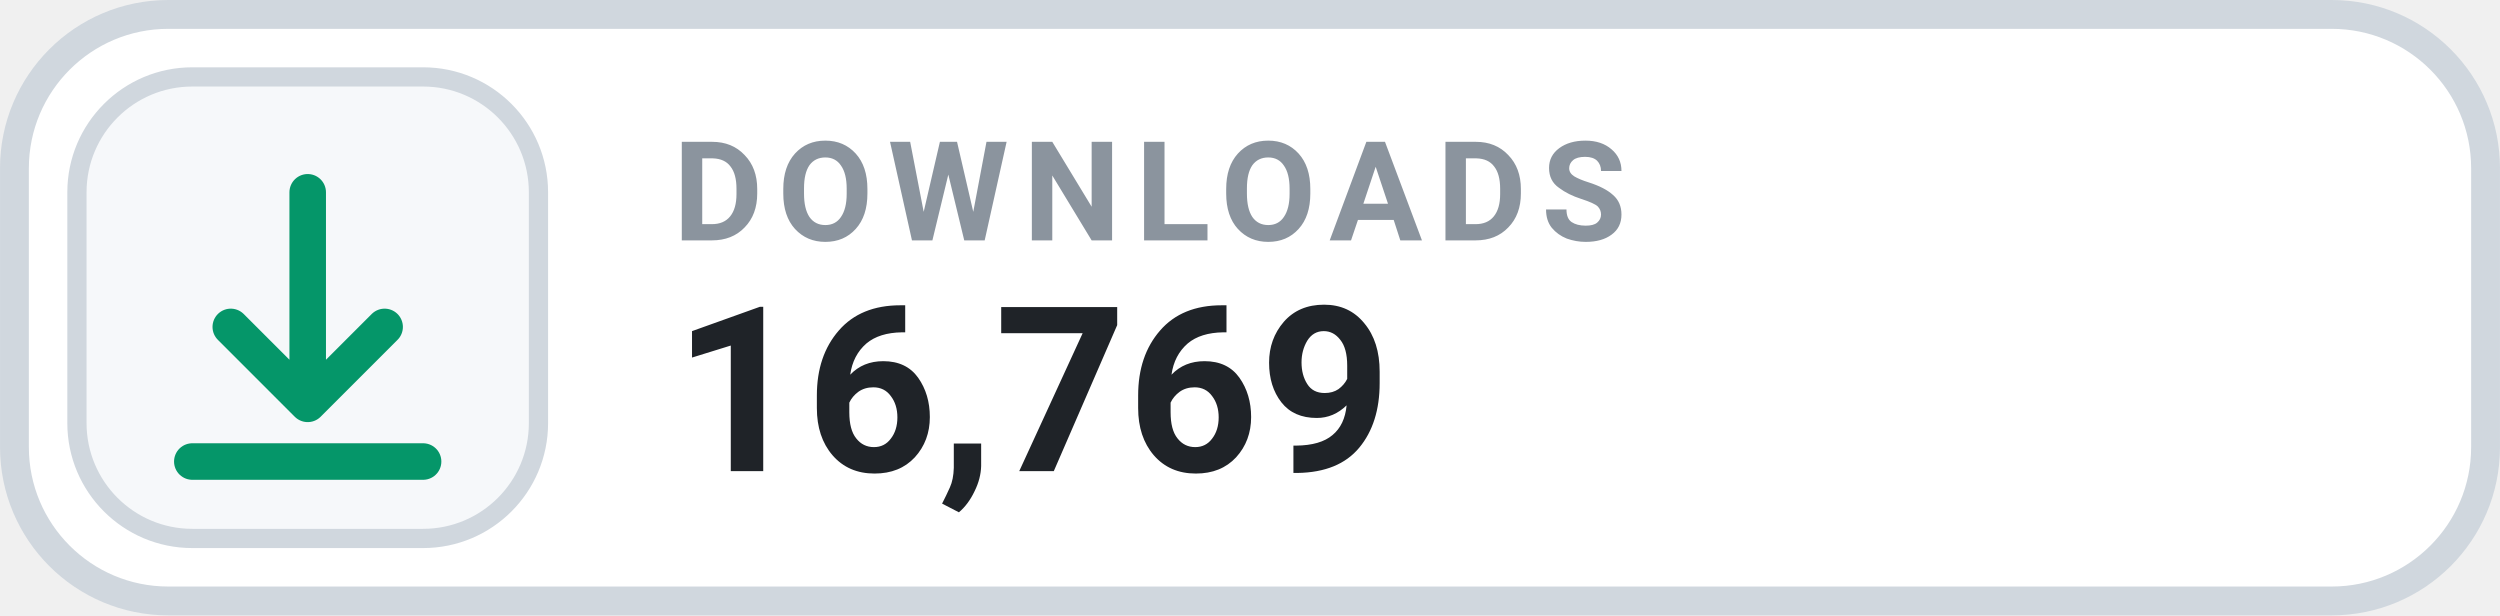
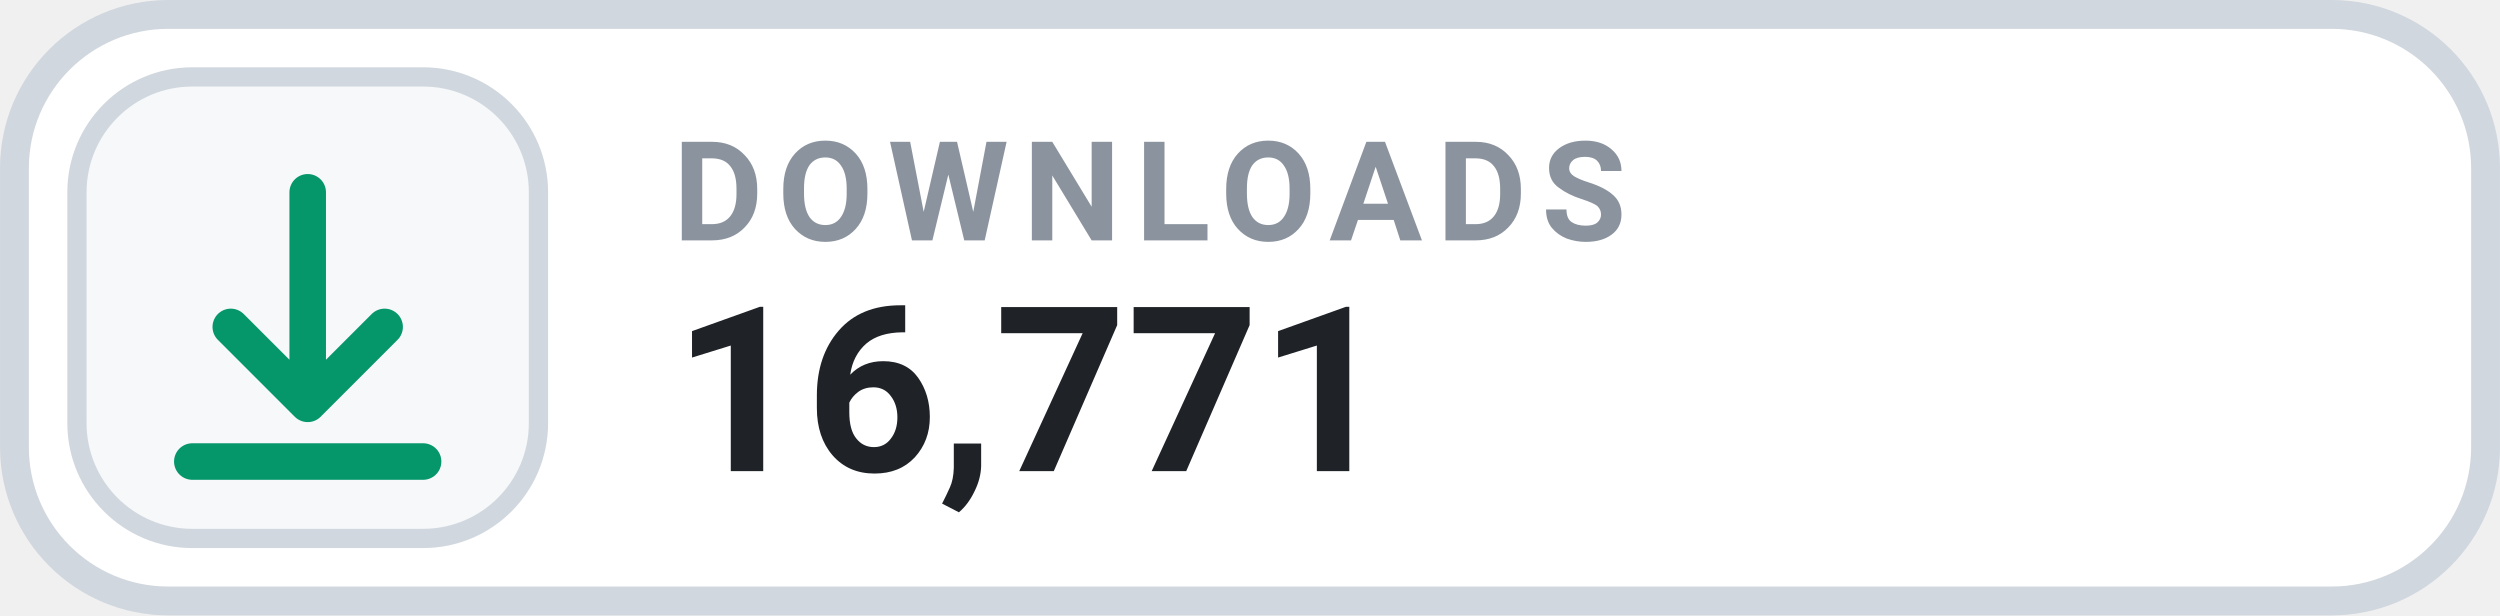
- <svg xmlns="http://www.w3.org/2000/svg" width="126" height="31.015" viewBox="0 0 130 32" role="img" aria-label="DOWNLOADS 16,769">
+ <svg xmlns="http://www.w3.org/2000/svg" width="126" height="31.015" viewBox="0 0 130 32" role="img" aria-label="DOWNLOADS 16,771">
  <rect x=".75" y=".75" width="128.5" height="30.5" rx="8" fill="#FFFFFF" stroke="#D0D7DE" stroke-width="1.5" />
  <rect x="4" y="4" width="24" height="24" rx="6" fill="#F6F8FA" stroke="#D0D7DE" stroke-width="1" />
  <g transform="translate(16 16)" style="color:#059669;">
    <path d="M0 -6 v11 m0 0 l4 -4 m-4 4 l-4 -4 M-6 8 h12" fill="none" stroke="currentColor" stroke-width="1.9" stroke-linecap="round" stroke-linejoin="round" />
  </g>
  <text x="35" y="12.5" fill="#8B949E" font-family="-apple-system,BlinkMacSystemFont,'Segoe UI',Roboto,Helvetica,Arial,sans-serif" font-size="7.2" font-weight="700" letter-spacing=".75">DOWNLOADS</text>
-   <text x="35" y="24.5" fill="#1F2328" font-family="-apple-system,BlinkMacSystemFont,'Segoe UI',Roboto,Helvetica,Arial,sans-serif" font-size="12" font-weight="700">16,769</text>
+   <text x="35" y="24.5" fill="#1F2328" font-family="-apple-system,BlinkMacSystemFont,'Segoe UI',Roboto,Helvetica,Arial,sans-serif" font-size="12" font-weight="700">16,771</text>
</svg>
